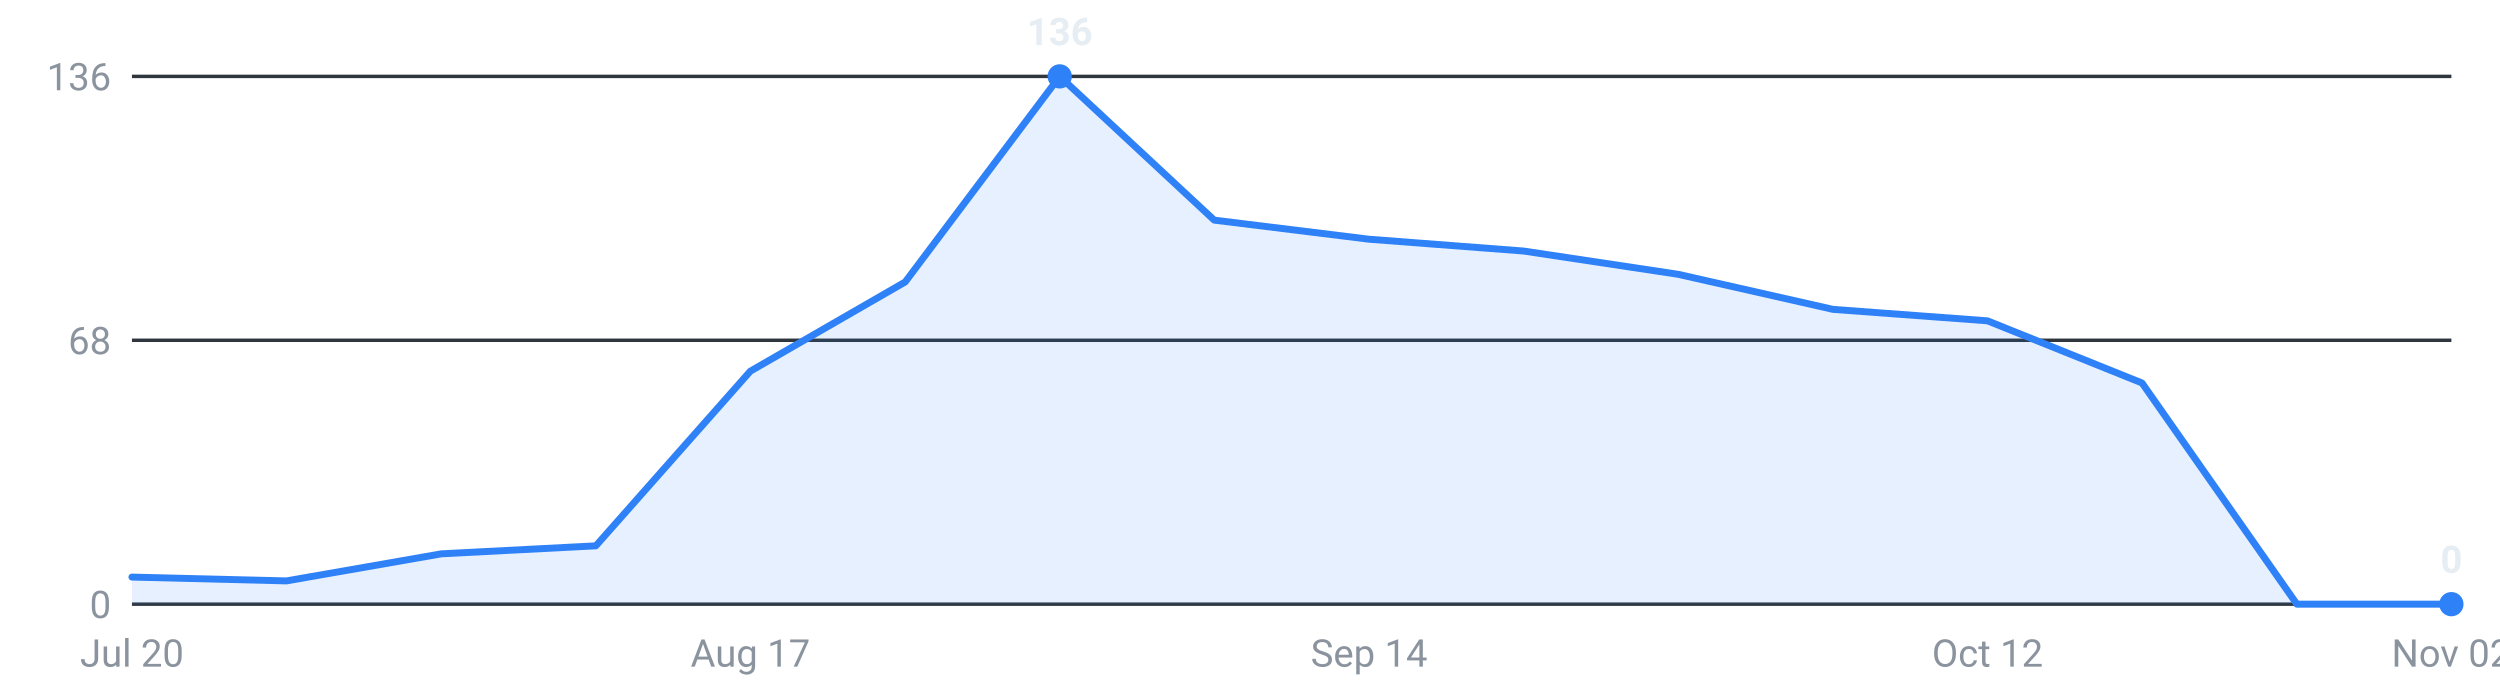
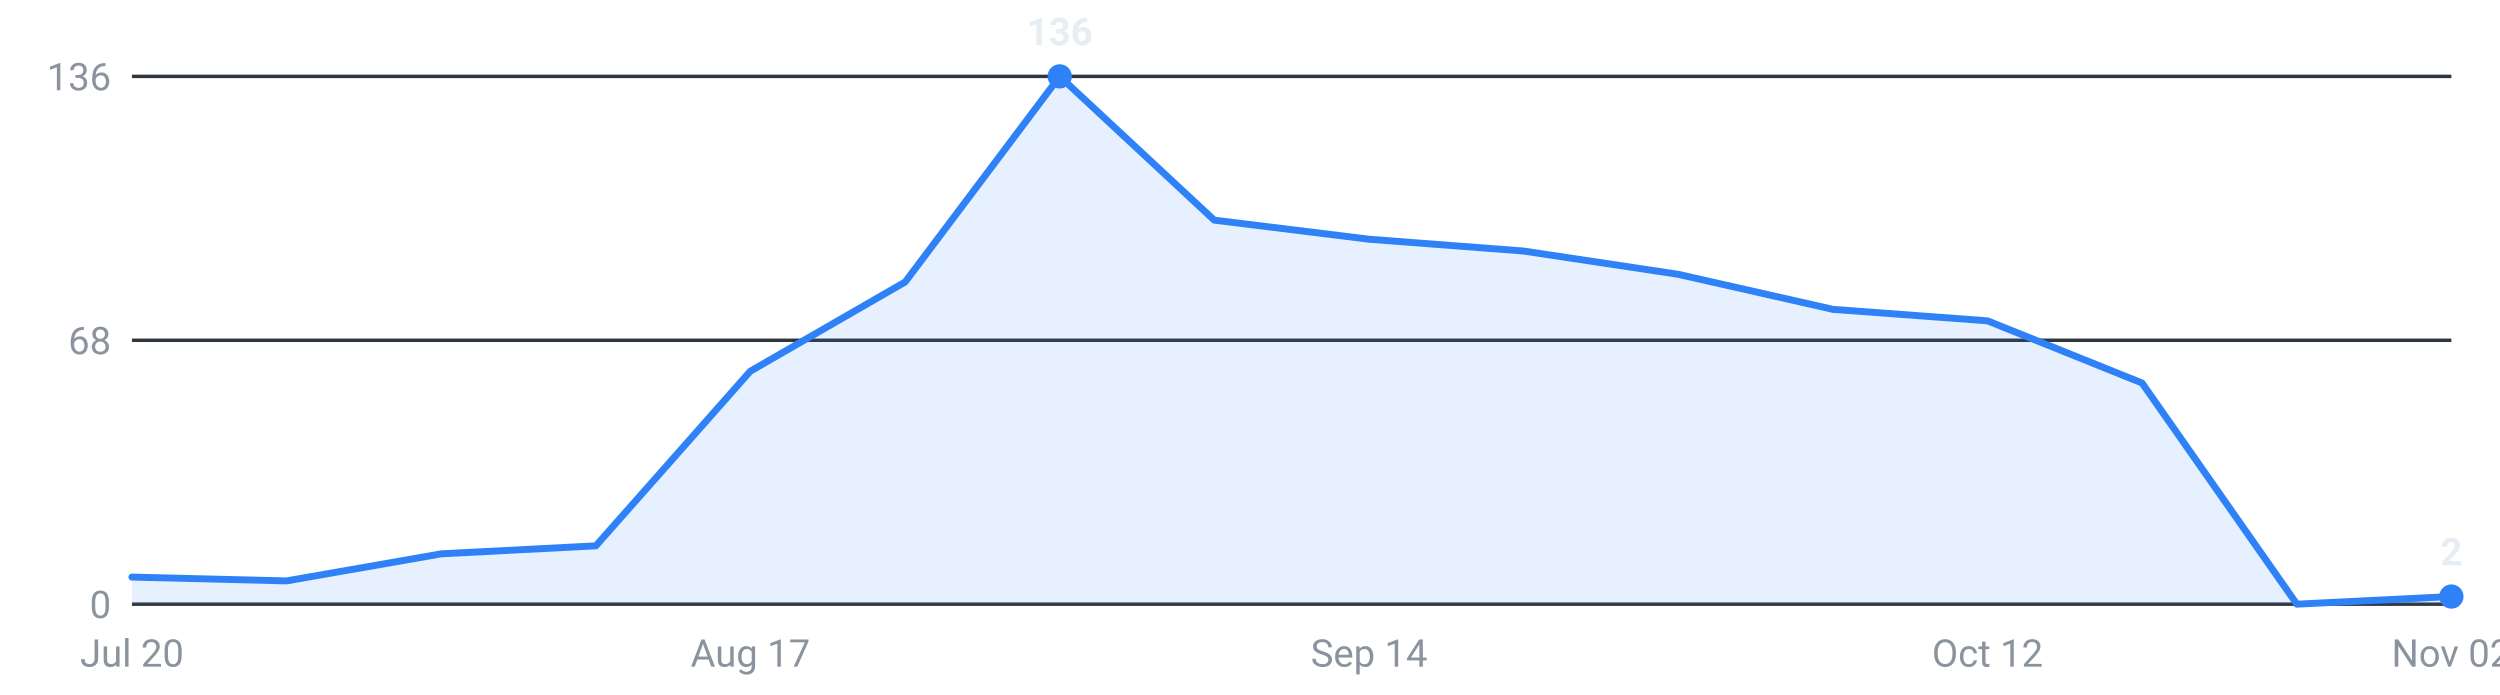
<svg xmlns="http://www.w3.org/2000/svg" viewBox="0 0 720 200" width="720" height="200" role="img" aria-label="Internships posted per week, last 16 weeks">
  <g font-family="-apple-system,Segoe UI,Roboto,sans-serif" font-size="11">
    <line x1="38" y1="174.0" x2="706" y2="174.0" stroke="#30363d" stroke-width="1" />
    <text x="32" y="178.0" text-anchor="end" fill="#8b949e">0</text>
    <line x1="38" y1="98.0" x2="706" y2="98.0" stroke="#30363d" stroke-width="1" />
    <text x="32" y="102.0" text-anchor="end" fill="#8b949e">68</text>
    <line x1="38" y1="22.0" x2="706" y2="22.0" stroke="#30363d" stroke-width="1" />
    <text x="32" y="26.0" text-anchor="end" fill="#8b949e">136</text>
-     <path d="M38.0,174 L38.0,166.2 L82.5,167.3 L127.1,159.5 L171.6,157.2 L216.1,106.9 L260.7,81.2 L305.2,22.0 L349.7,63.4 L394.3,68.9 L438.8,72.3 L483.3,79.0 L527.9,89.1 L572.4,92.4 L616.9,110.3 L661.5,174.0 L706.0,174.0 L706.0,174 Z" fill="#2f81f7" fill-opacity="0.12" />
-     <polyline points="38.0,166.2 82.5,167.3 127.1,159.5 171.6,157.2 216.1,106.9 260.7,81.2 305.2,22.0 349.7,63.4 394.3,68.9 438.8,72.3 483.3,79.0 527.9,89.1 572.4,92.4 616.9,110.3 661.5,174.0 706.0,174.0" fill="none" stroke="#2f81f7" stroke-width="2" stroke-linejoin="round" stroke-linecap="round" />
+     <path d="M38.0,174 L38.0,166.2 L82.5,167.3 L127.1,159.5 L171.6,157.2 L216.1,106.9 L260.7,81.2 L305.2,22.0 L349.7,63.4 L394.3,68.9 L438.8,72.3 L483.3,79.0 L527.9,89.1 L572.4,92.4 L616.9,110.3 L661.5,174.0 L706.0,171.8 L706.0,174 Z" fill="#2f81f7" fill-opacity="0.12" />
+     <polyline points="38.0,166.2 82.5,167.3 127.1,159.5 171.6,157.2 216.1,106.9 260.7,81.2 305.2,22.0 349.7,63.4 394.3,68.9 438.8,72.3 483.3,79.0 527.9,89.1 572.4,92.4 616.9,110.3 661.5,174.0 706.0,171.8" fill="none" stroke="#2f81f7" stroke-width="2" stroke-linejoin="round" stroke-linecap="round" />
    <circle cx="305.2" cy="22.0" r="3.5" fill="#2f81f7" />
    <text x="305.2" y="13.0" text-anchor="middle" fill="#e6edf3" font-weight="600">136</text>
-     <circle cx="706.0" cy="174.0" r="3.5" fill="#2f81f7" />
-     <text x="706.0" y="165.0" text-anchor="middle" fill="#e6edf3" font-weight="600">0</text>
+     <circle cx="706.0" cy="171.8" r="3.5" fill="#2f81f7" />
+     <text x="706.0" y="162.8" text-anchor="middle" fill="#e6edf3" font-weight="600">2</text>
    <text x="38.0" y="192" text-anchor="middle" fill="#8b949e">Jul 20</text>
    <text x="216.1" y="192" text-anchor="middle" fill="#8b949e">Aug 17</text>
    <text x="394.3" y="192" text-anchor="middle" fill="#8b949e">Sep 14</text>
    <text x="572.4" y="192" text-anchor="middle" fill="#8b949e">Oct 12</text>
    <text x="706.0" y="192" text-anchor="middle" fill="#8b949e">Nov 02</text>
  </g>
</svg>
